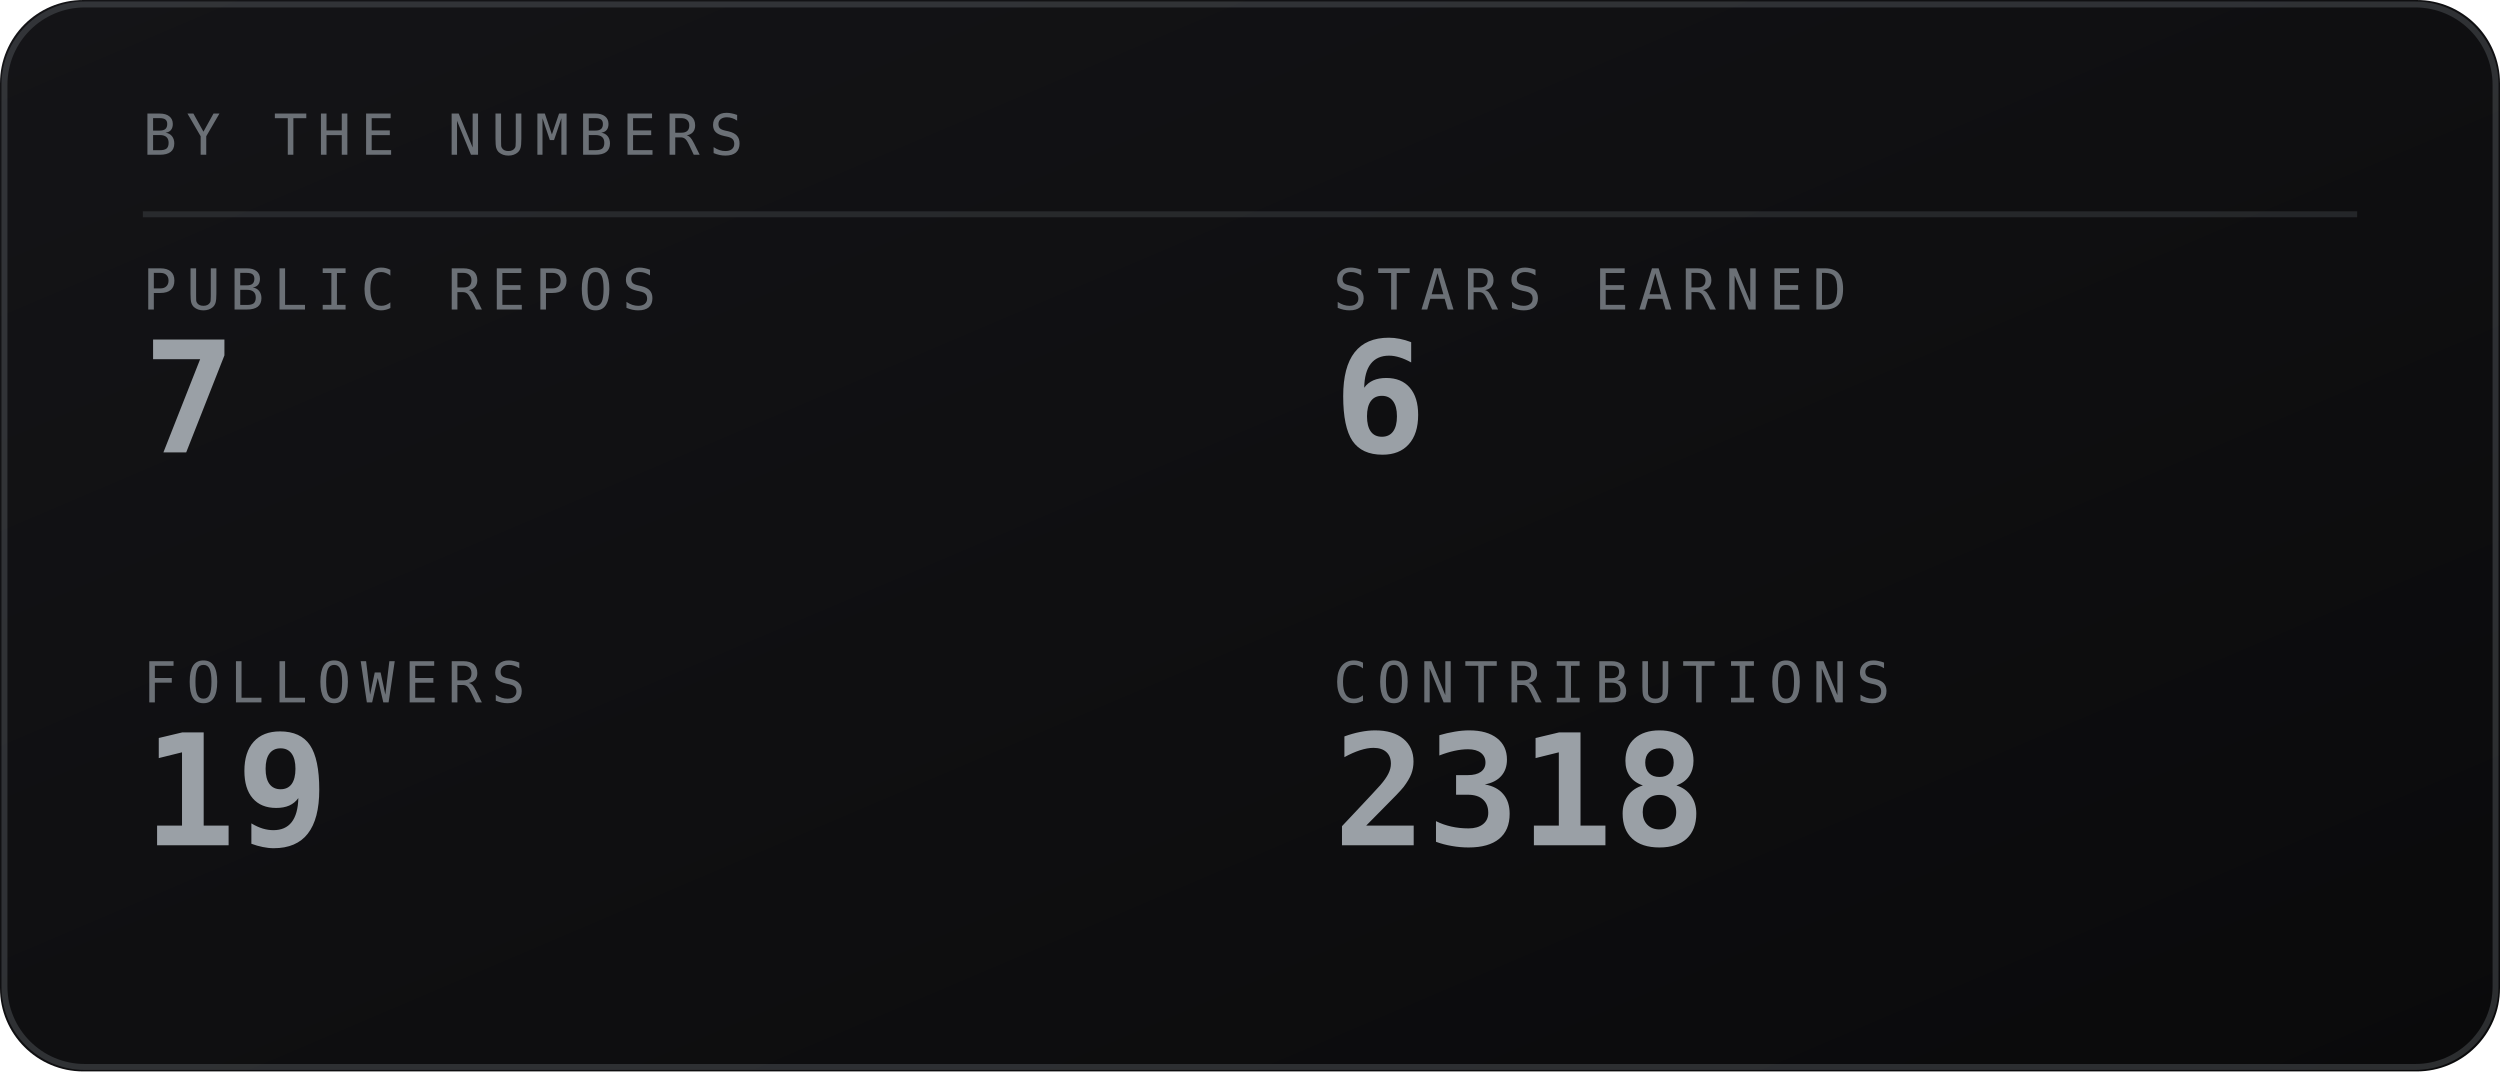
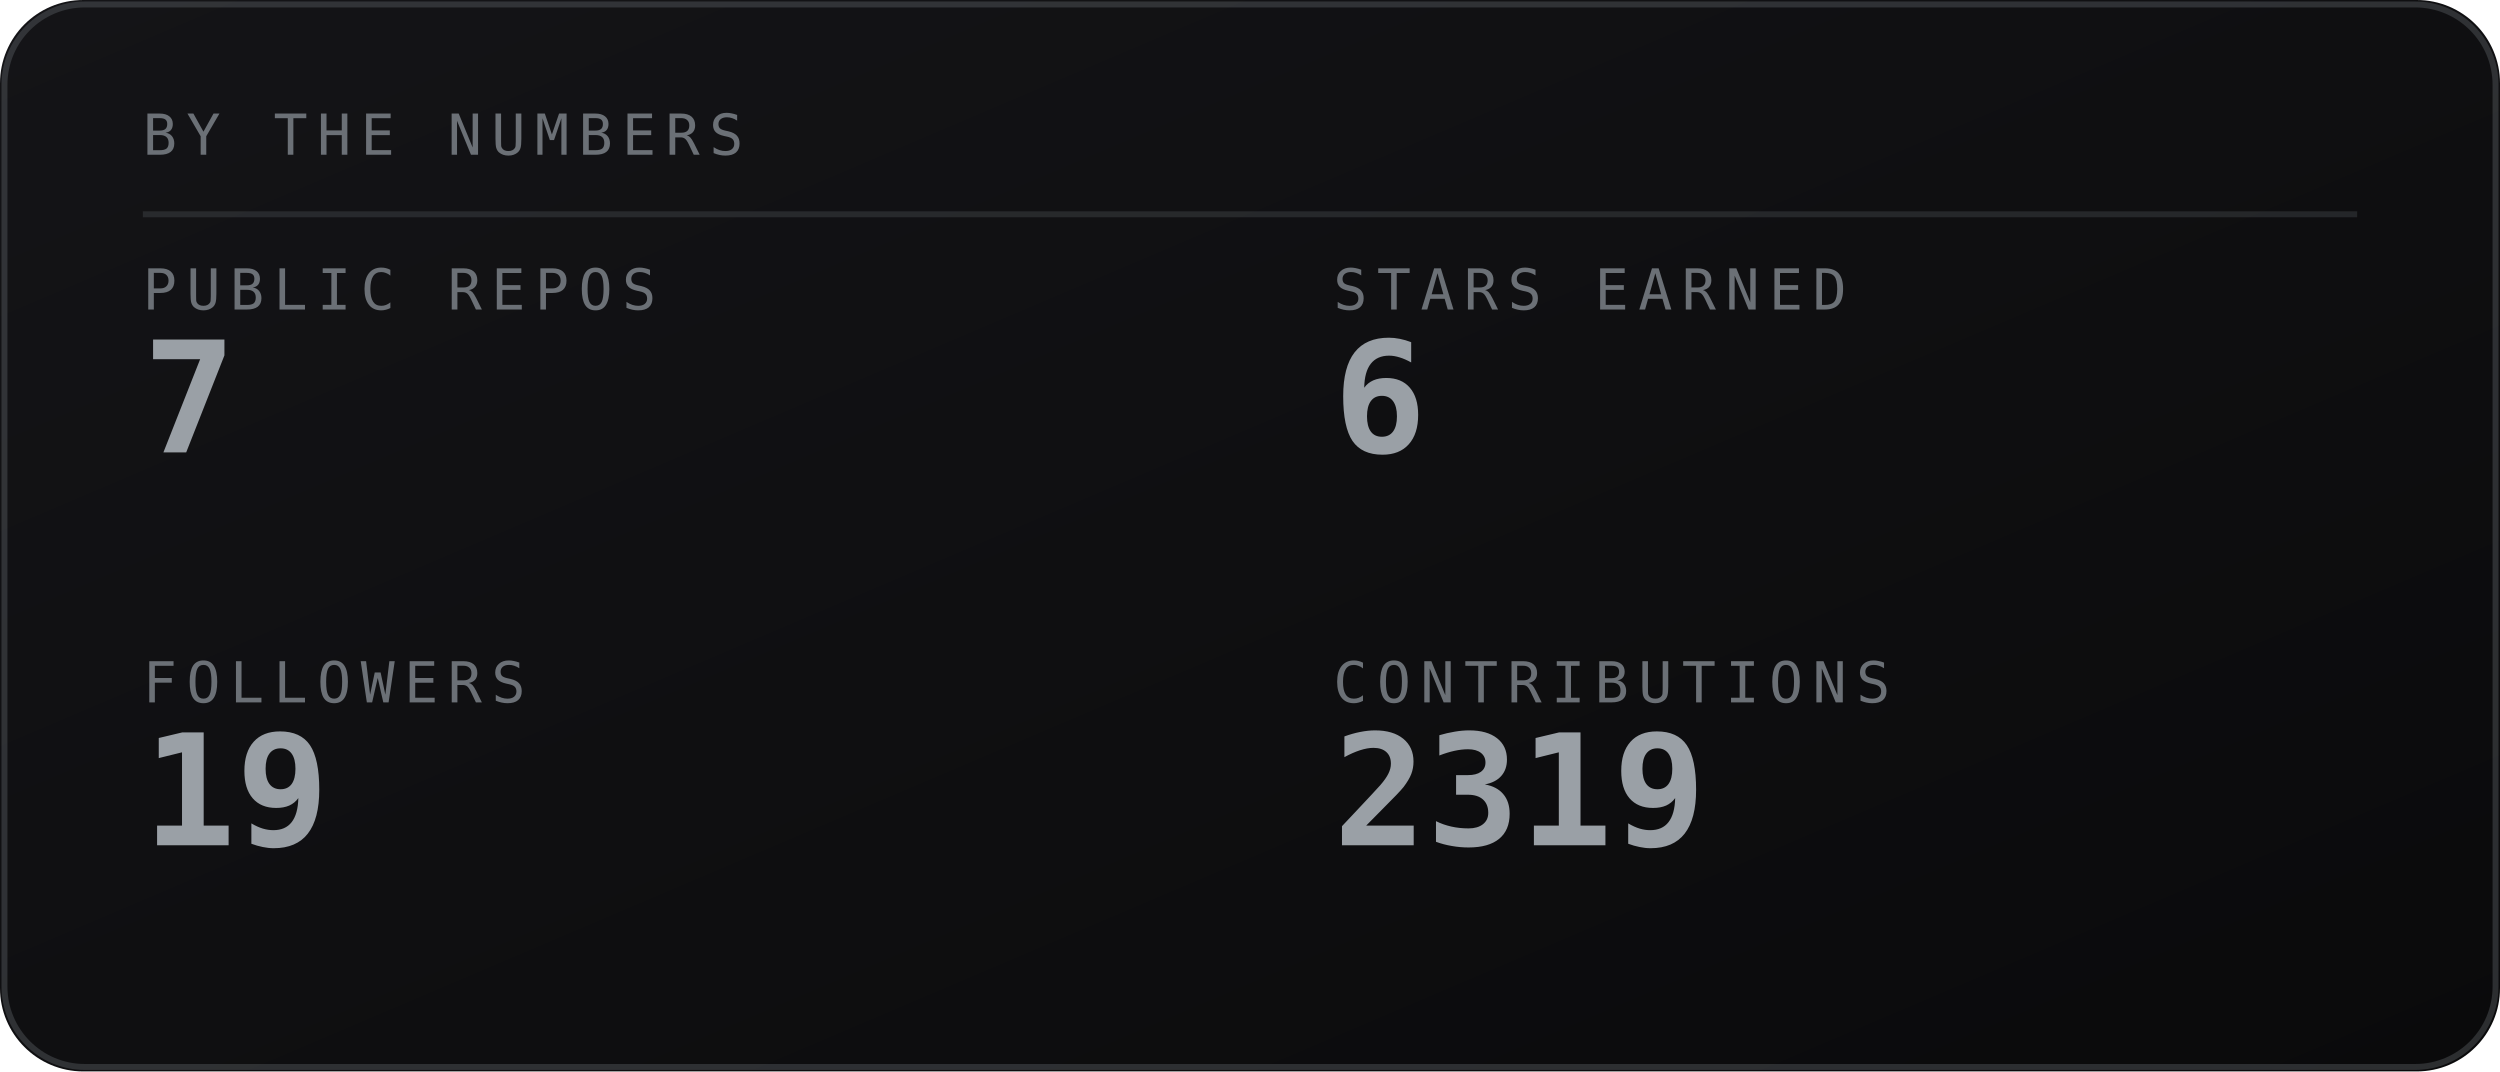
<svg xmlns="http://www.w3.org/2000/svg" viewBox="0 0 420 180" width="420" height="180" role="img" aria-labelledby="stst stsd">
  <defs>
    <linearGradient id="stsbg" x1="0" y1="0" x2="1" y2="1">
      <stop offset="0" stop-color="#141417" />
      <stop offset="1" stop-color="#0a0a0b" />
    </linearGradient>
  </defs>
  <style>
    .mono{font-family:ui-monospace,SFMono-Regular,Menlo,Consolas,"DejaVu Sans Mono",monospace}
    .lbl{font-size:9.5px;letter-spacing:1.6px;fill:#6b7076}
    .big{font-size:31px;font-weight:700;fill:#9aa0a6}
    .med{font-size:15px;font-weight:700;fill:#9aa0a6}
    .sm{font-size:11px;fill:#9aa0a6}
    .dim{font-size:11px;fill:#6b7076}
    
</style>
  <rect width="420" height="180" rx="14" fill="url(#stsbg)" />
  <rect x="0.75" y="0.75" width="418.5" height="178.5" rx="13.5" fill="none" stroke="#6b7076" stroke-opacity="0.35" />
  <text class="mono lbl" x="24" y="26">BY THE NUMBERS</text>
  <line x1="24" y1="36" x2="396" y2="36" stroke="#6b7076" stroke-opacity="0.25" />
  <text class="mono lbl" x="24" y="52">PUBLIC REPOS</text>
  <text class="mono" x="24" y="76" font-size="26" font-weight="700" fill="#9aa0a6">7</text>
  <text class="mono lbl" x="224" y="52">STARS EARNED</text>
  <text class="mono" x="224" y="76" font-size="26" font-weight="700" fill="#9aa0a6">6</text>
  <text class="mono lbl" x="24" y="118">FOLLOWERS</text>
  <text class="mono" x="24" y="142" font-size="26" font-weight="700" fill="#9aa0a6">19</text>
  <text class="mono lbl" x="224" y="118">CONTRIBUTIONS</text>
-   <text class="mono" x="224" y="142" font-size="26" font-weight="700" fill="#9aa0a6">2318</text>
+   <text class="mono" x="224" y="142" font-size="26" font-weight="700" fill="#9aa0a6">2319</text>
</svg>
